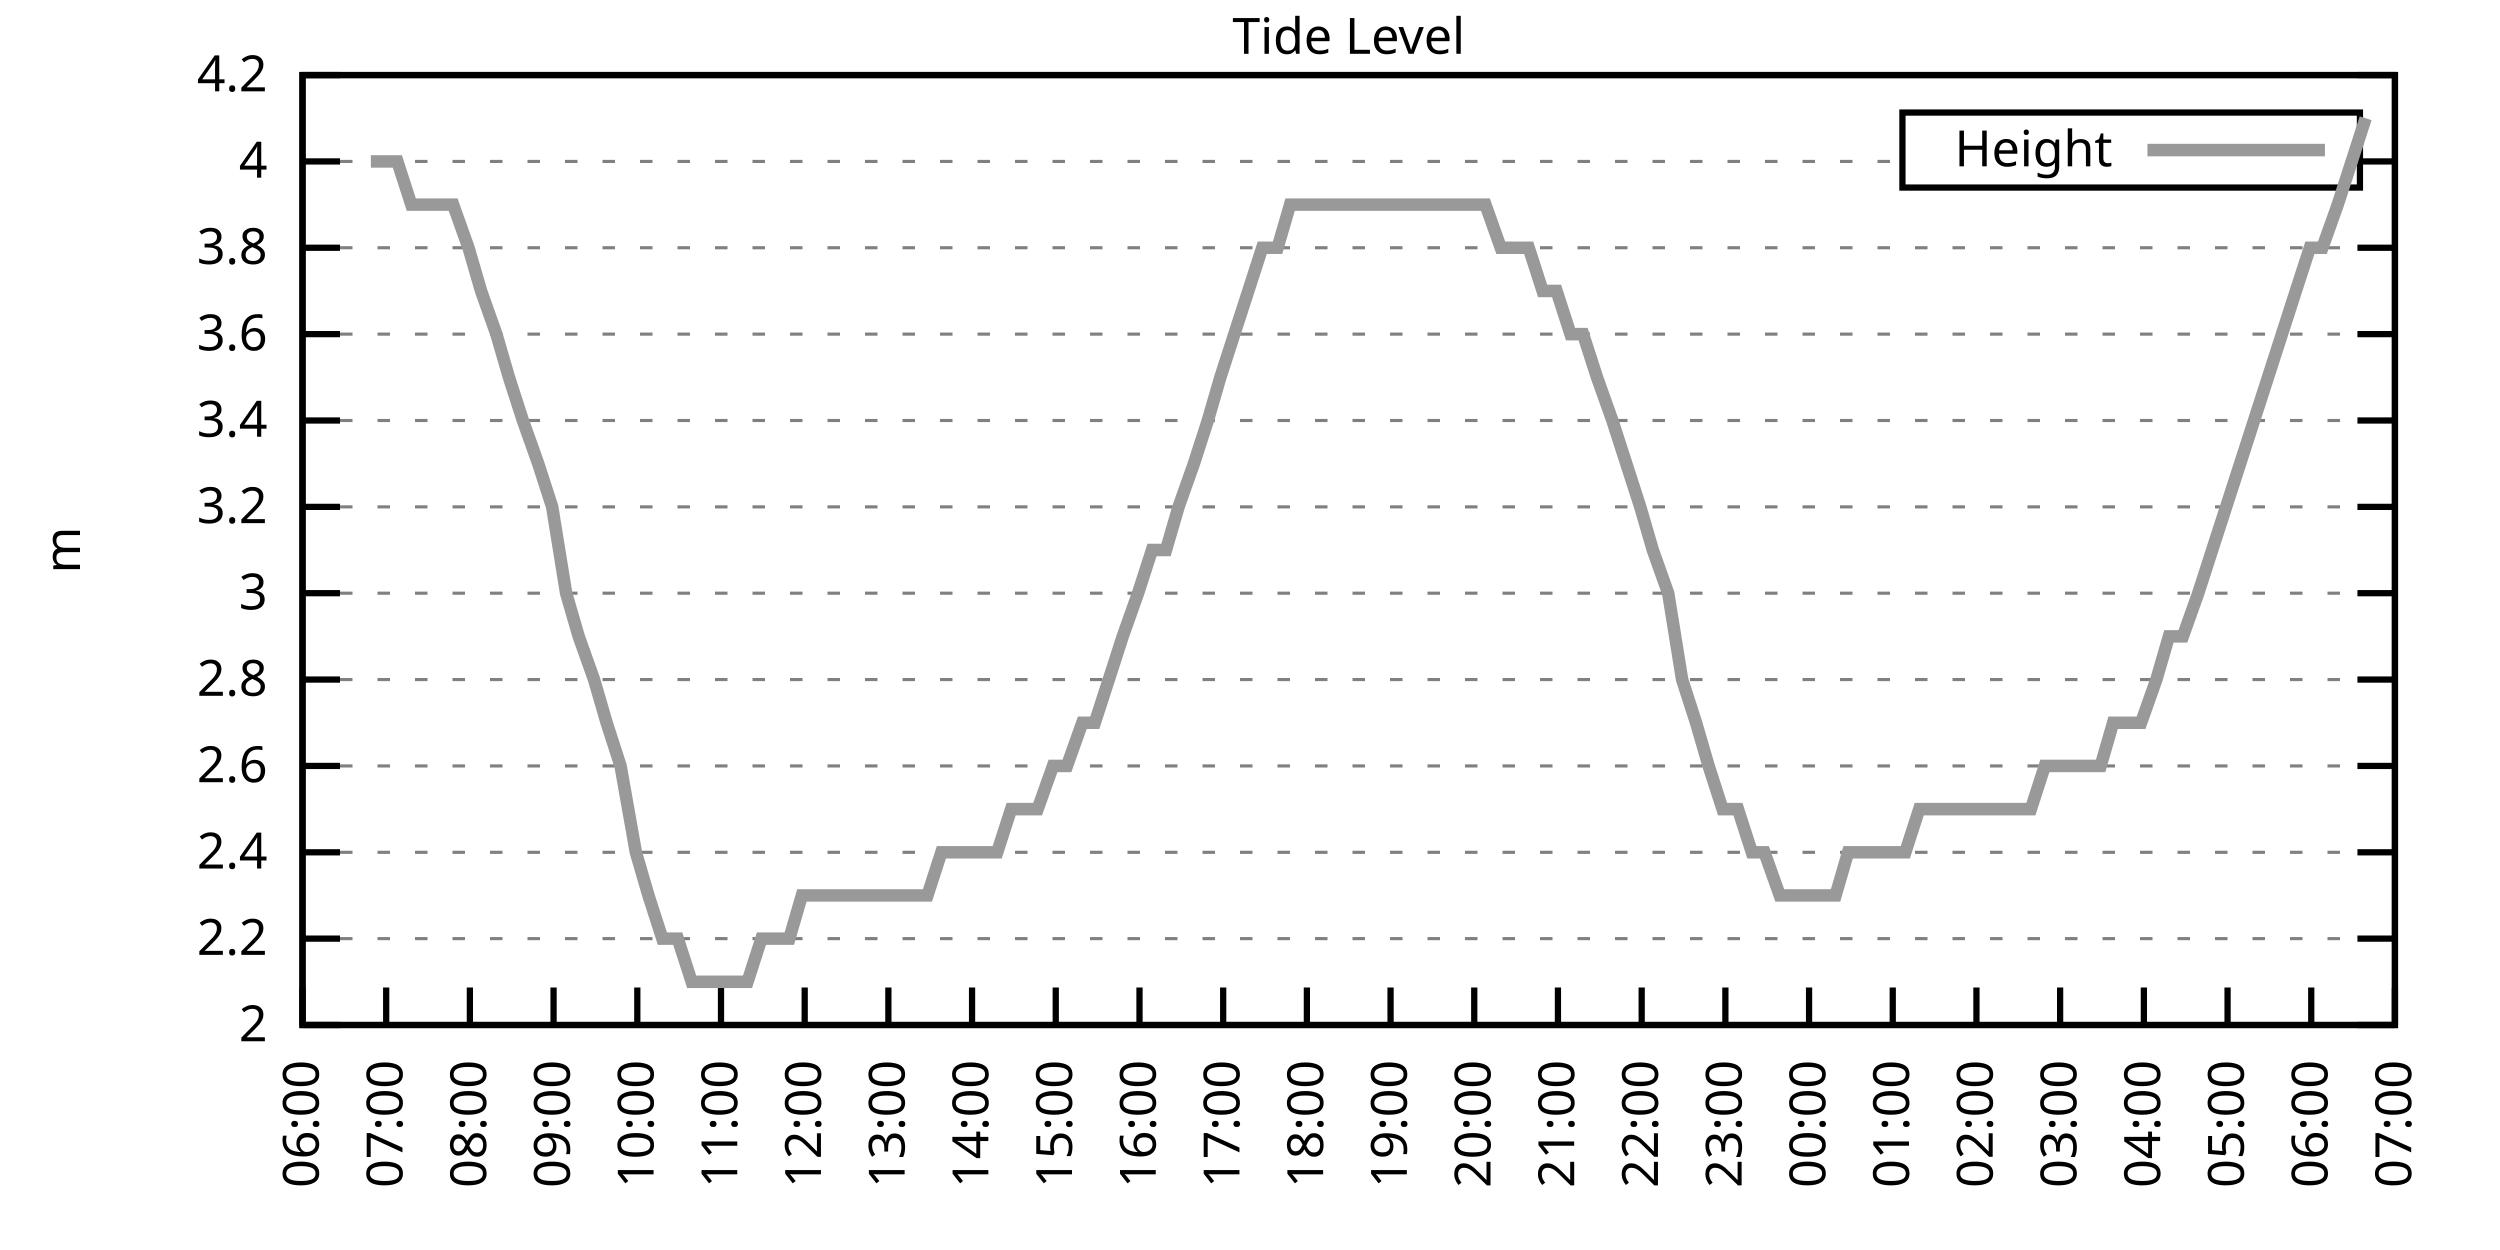
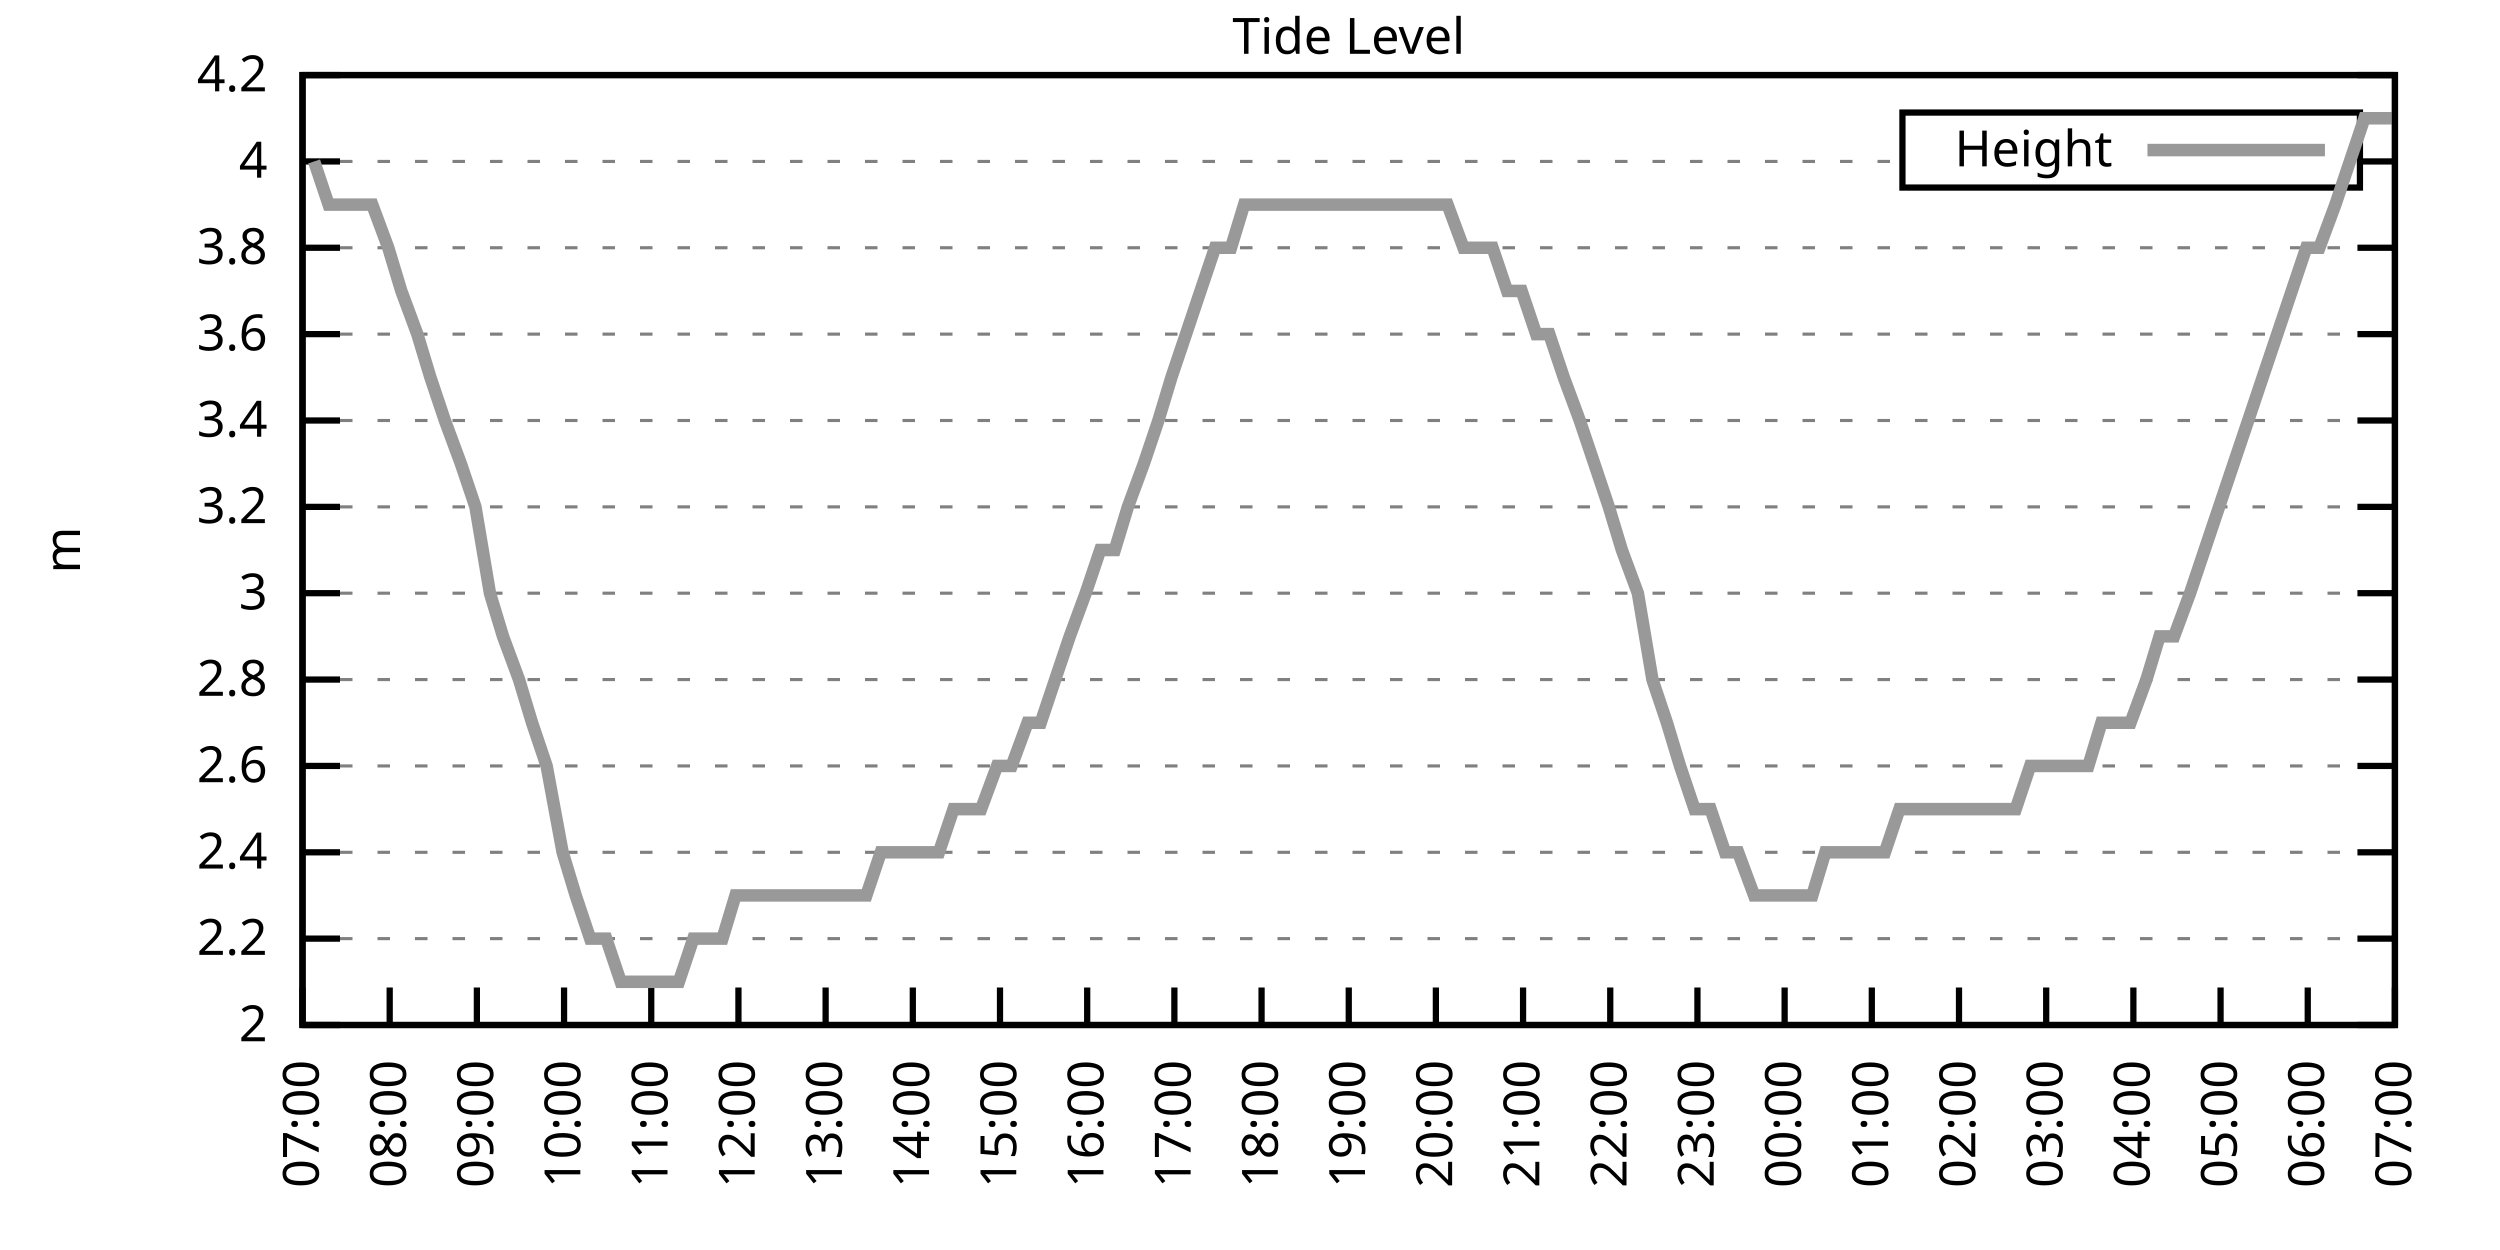
<svg xmlns="http://www.w3.org/2000/svg" xmlns:xlink="http://www.w3.org/1999/xlink" width="400" height="200" viewBox="0 0 400 200">
  <g id="gnuplot_canvas">
    <rect x="0" y="0" width="400" height="200" fill="none" />
    <defs>
      <circle id="gpDot" r="0.5" stroke-width="0.5" stroke="currentColor" />
      <path id="gpPt0" stroke-width="0.333" stroke="currentColor" d="M-1,0 h2 M0,-1 v2" />
      <path id="gpPt1" stroke-width="0.333" stroke="currentColor" d="M-1,-1 L1,1 M1,-1 L-1,1" />
      <path id="gpPt2" stroke-width="0.333" stroke="currentColor" d="M-1,0 L1,0 M0,-1 L0,1 M-1,-1 L1,1 M-1,1 L1,-1" />
      <rect id="gpPt3" stroke-width="0.333" stroke="currentColor" x="-1" y="-1" width="2" height="2" />
      <rect id="gpPt4" stroke-width="0.333" stroke="currentColor" fill="currentColor" x="-1" y="-1" width="2" height="2" />
      <circle id="gpPt5" stroke-width="0.333" stroke="currentColor" cx="0" cy="0" r="1" />
      <use xlink:href="#gpPt5" id="gpPt6" fill="currentColor" stroke="none" />
      <path id="gpPt7" stroke-width="0.333" stroke="currentColor" d="M0,-1.33 L-1.33,0.67 L1.33,0.67 z" />
      <use xlink:href="#gpPt7" id="gpPt8" fill="currentColor" stroke="none" />
      <use xlink:href="#gpPt7" id="gpPt9" stroke="currentColor" transform="rotate(180)" />
      <use xlink:href="#gpPt9" id="gpPt10" fill="currentColor" stroke="none" />
      <use xlink:href="#gpPt3" id="gpPt11" stroke="currentColor" transform="rotate(45)" />
      <use xlink:href="#gpPt11" id="gpPt12" fill="currentColor" stroke="none" />
      <path id="gpPt13" stroke-width="0.333" stroke="currentColor" d="M0,1.330 L1.265,0.411 L0.782,-1.067 L-0.782,-1.076 L-1.265,0.411 z" />
      <use xlink:href="#gpPt13" id="gpPt14" fill="currentColor" stroke="none" />
      <filter id="textbox" filterUnits="objectBoundingBox" x="0" y="0" height="1" width="1">
        <feFlood flood-color="white" flood-opacity="1" result="bgnd" />
        <feComposite in="SourceGraphic" in2="bgnd" operator="atop" />
      </filter>
      <filter id="greybox" filterUnits="objectBoundingBox" x="0" y="0" height="1" width="1">
        <feFlood flood-color="lightgrey" flood-opacity="1" result="grey" />
        <feComposite in="SourceGraphic" in2="grey" operator="atop" />
      </filter>
    </defs>
    <g fill="none" color="white" stroke="currentColor" stroke-width="1.00" stroke-linecap="butt" stroke-linejoin="miter">
</g>
    <g fill="none" color="black" stroke="currentColor" stroke-width="1.00" stroke-linecap="butt" stroke-linejoin="miter">
      <g stroke="none" shape-rendering="crispEdges">
        <polygon fill="rgb(255, 255, 255)" points="48.40,164.00 383.18,164.00 383.18,12.02 48.40,12.02 " />
      </g>
    </g>
    <g fill="none" color="black" stroke="currentColor" stroke-width="1.00" stroke-linecap="butt" stroke-linejoin="miter">
</g>
    <g fill="none" color="black" stroke="black" stroke-width="0.50" stroke-linecap="butt" stroke-linejoin="miter">
</g>
    <g fill="none" color="gray" stroke="currentColor" stroke-width="0.50" stroke-linecap="butt" stroke-linejoin="miter">
      <path stroke="gray" stroke-dasharray="2,4" class="gridline" d="M48.40,164.00 L383.19,164.00  " />
    </g>
    <g fill="none" color="gray" stroke="gray" stroke-width="1.00" stroke-linecap="butt" stroke-linejoin="miter">
</g>
    <g fill="none" color="black" stroke="currentColor" stroke-width="1.00" stroke-linecap="butt" stroke-linejoin="miter">
      <path stroke="black" d="M48.40,164.00 L54.40,164.00 M383.19,164.00 L377.19,164.00  " />
      <g transform="translate(42.80,166.60)" stroke="none" fill="black" font-family="Sans" font-size="8.00" text-anchor="end">
        <text>
          <tspan font-family="Sans"> 2</tspan>
        </text>
      </g>
    </g>
    <g fill="none" color="black" stroke="currentColor" stroke-width="1.00" stroke-linecap="butt" stroke-linejoin="miter">
</g>
    <g fill="none" color="black" stroke="black" stroke-width="0.50" stroke-linecap="butt" stroke-linejoin="miter">
</g>
    <g fill="none" color="gray" stroke="currentColor" stroke-width="0.50" stroke-linecap="butt" stroke-linejoin="miter">
      <path stroke="gray" stroke-dasharray="2,4" class="gridline" d="M48.40,150.18 L383.19,150.18  " />
    </g>
    <g fill="none" color="gray" stroke="gray" stroke-width="1.00" stroke-linecap="butt" stroke-linejoin="miter">
</g>
    <g fill="none" color="black" stroke="currentColor" stroke-width="1.00" stroke-linecap="butt" stroke-linejoin="miter">
      <path stroke="black" d="M48.40,150.18 L54.40,150.18 M383.19,150.18 L377.19,150.18  " />
      <g transform="translate(42.80,152.78)" stroke="none" fill="black" font-family="Sans" font-size="8.00" text-anchor="end">
        <text>
          <tspan font-family="Sans"> 2.2</tspan>
        </text>
      </g>
    </g>
    <g fill="none" color="black" stroke="currentColor" stroke-width="1.00" stroke-linecap="butt" stroke-linejoin="miter">
</g>
    <g fill="none" color="black" stroke="black" stroke-width="0.50" stroke-linecap="butt" stroke-linejoin="miter">
</g>
    <g fill="none" color="gray" stroke="currentColor" stroke-width="0.50" stroke-linecap="butt" stroke-linejoin="miter">
      <path stroke="gray" stroke-dasharray="2,4" class="gridline" d="M48.40,136.37 L383.19,136.37  " />
    </g>
    <g fill="none" color="gray" stroke="gray" stroke-width="1.00" stroke-linecap="butt" stroke-linejoin="miter">
</g>
    <g fill="none" color="black" stroke="currentColor" stroke-width="1.00" stroke-linecap="butt" stroke-linejoin="miter">
      <path stroke="black" d="M48.40,136.37 L54.40,136.37 M383.19,136.37 L377.19,136.37  " />
      <g transform="translate(42.80,138.97)" stroke="none" fill="black" font-family="Sans" font-size="8.00" text-anchor="end">
        <text>
          <tspan font-family="Sans"> 2.4</tspan>
        </text>
      </g>
    </g>
    <g fill="none" color="black" stroke="currentColor" stroke-width="1.00" stroke-linecap="butt" stroke-linejoin="miter">
</g>
    <g fill="none" color="black" stroke="black" stroke-width="0.50" stroke-linecap="butt" stroke-linejoin="miter">
</g>
    <g fill="none" color="gray" stroke="currentColor" stroke-width="0.50" stroke-linecap="butt" stroke-linejoin="miter">
      <path stroke="gray" stroke-dasharray="2,4" class="gridline" d="M48.40,122.55 L383.19,122.55  " />
    </g>
    <g fill="none" color="gray" stroke="gray" stroke-width="1.00" stroke-linecap="butt" stroke-linejoin="miter">
</g>
    <g fill="none" color="black" stroke="currentColor" stroke-width="1.00" stroke-linecap="butt" stroke-linejoin="miter">
      <path stroke="black" d="M48.40,122.55 L54.40,122.55 M383.19,122.55 L377.19,122.55  " />
      <g transform="translate(42.80,125.15)" stroke="none" fill="black" font-family="Sans" font-size="8.00" text-anchor="end">
        <text>
          <tspan font-family="Sans"> 2.6</tspan>
        </text>
      </g>
    </g>
    <g fill="none" color="black" stroke="currentColor" stroke-width="1.00" stroke-linecap="butt" stroke-linejoin="miter">
</g>
    <g fill="none" color="black" stroke="black" stroke-width="0.50" stroke-linecap="butt" stroke-linejoin="miter">
</g>
    <g fill="none" color="gray" stroke="currentColor" stroke-width="0.50" stroke-linecap="butt" stroke-linejoin="miter">
      <path stroke="gray" stroke-dasharray="2,4" class="gridline" d="M48.40,108.73 L383.19,108.73  " />
    </g>
    <g fill="none" color="gray" stroke="gray" stroke-width="1.00" stroke-linecap="butt" stroke-linejoin="miter">
</g>
    <g fill="none" color="black" stroke="currentColor" stroke-width="1.00" stroke-linecap="butt" stroke-linejoin="miter">
      <path stroke="black" d="M48.40,108.73 L54.40,108.73 M383.19,108.73 L377.19,108.73  " />
      <g transform="translate(42.80,111.33)" stroke="none" fill="black" font-family="Sans" font-size="8.00" text-anchor="end">
        <text>
          <tspan font-family="Sans"> 2.8</tspan>
        </text>
      </g>
    </g>
    <g fill="none" color="black" stroke="currentColor" stroke-width="1.00" stroke-linecap="butt" stroke-linejoin="miter">
</g>
    <g fill="none" color="black" stroke="black" stroke-width="0.50" stroke-linecap="butt" stroke-linejoin="miter">
</g>
    <g fill="none" color="gray" stroke="currentColor" stroke-width="0.50" stroke-linecap="butt" stroke-linejoin="miter">
      <path stroke="gray" stroke-dasharray="2,4" class="gridline" d="M48.40,94.91 L383.19,94.91  " />
    </g>
    <g fill="none" color="gray" stroke="gray" stroke-width="1.00" stroke-linecap="butt" stroke-linejoin="miter">
</g>
    <g fill="none" color="black" stroke="currentColor" stroke-width="1.00" stroke-linecap="butt" stroke-linejoin="miter">
      <path stroke="black" d="M48.40,94.91 L54.40,94.91 M383.19,94.91 L377.19,94.91  " />
      <g transform="translate(42.80,97.51)" stroke="none" fill="black" font-family="Sans" font-size="8.00" text-anchor="end">
        <text>
          <tspan font-family="Sans"> 3</tspan>
        </text>
      </g>
    </g>
    <g fill="none" color="black" stroke="currentColor" stroke-width="1.00" stroke-linecap="butt" stroke-linejoin="miter">
</g>
    <g fill="none" color="black" stroke="black" stroke-width="0.50" stroke-linecap="butt" stroke-linejoin="miter">
</g>
    <g fill="none" color="gray" stroke="currentColor" stroke-width="0.50" stroke-linecap="butt" stroke-linejoin="miter">
      <path stroke="gray" stroke-dasharray="2,4" class="gridline" d="M48.40,81.10 L383.19,81.10  " />
    </g>
    <g fill="none" color="gray" stroke="gray" stroke-width="1.00" stroke-linecap="butt" stroke-linejoin="miter">
</g>
    <g fill="none" color="black" stroke="currentColor" stroke-width="1.00" stroke-linecap="butt" stroke-linejoin="miter">
      <path stroke="black" d="M48.40,81.10 L54.40,81.10 M383.19,81.10 L377.19,81.10  " />
      <g transform="translate(42.80,83.70)" stroke="none" fill="black" font-family="Sans" font-size="8.00" text-anchor="end">
        <text>
          <tspan font-family="Sans"> 3.2</tspan>
        </text>
      </g>
    </g>
    <g fill="none" color="black" stroke="currentColor" stroke-width="1.00" stroke-linecap="butt" stroke-linejoin="miter">
</g>
    <g fill="none" color="black" stroke="black" stroke-width="0.50" stroke-linecap="butt" stroke-linejoin="miter">
</g>
    <g fill="none" color="gray" stroke="currentColor" stroke-width="0.50" stroke-linecap="butt" stroke-linejoin="miter">
      <path stroke="gray" stroke-dasharray="2,4" class="gridline" d="M48.40,67.28 L383.19,67.28  " />
    </g>
    <g fill="none" color="gray" stroke="gray" stroke-width="1.00" stroke-linecap="butt" stroke-linejoin="miter">
</g>
    <g fill="none" color="black" stroke="currentColor" stroke-width="1.00" stroke-linecap="butt" stroke-linejoin="miter">
      <path stroke="black" d="M48.40,67.28 L54.40,67.28 M383.19,67.28 L377.19,67.28  " />
      <g transform="translate(42.80,69.88)" stroke="none" fill="black" font-family="Sans" font-size="8.00" text-anchor="end">
        <text>
          <tspan font-family="Sans"> 3.4</tspan>
        </text>
      </g>
    </g>
    <g fill="none" color="black" stroke="currentColor" stroke-width="1.00" stroke-linecap="butt" stroke-linejoin="miter">
</g>
    <g fill="none" color="black" stroke="black" stroke-width="0.50" stroke-linecap="butt" stroke-linejoin="miter">
</g>
    <g fill="none" color="gray" stroke="currentColor" stroke-width="0.50" stroke-linecap="butt" stroke-linejoin="miter">
      <path stroke="gray" stroke-dasharray="2,4" class="gridline" d="M48.40,53.46 L383.19,53.46  " />
    </g>
    <g fill="none" color="gray" stroke="gray" stroke-width="1.00" stroke-linecap="butt" stroke-linejoin="miter">
</g>
    <g fill="none" color="black" stroke="currentColor" stroke-width="1.00" stroke-linecap="butt" stroke-linejoin="miter">
      <path stroke="black" d="M48.40,53.46 L54.40,53.46 M383.19,53.46 L377.19,53.46  " />
      <g transform="translate(42.80,56.06)" stroke="none" fill="black" font-family="Sans" font-size="8.00" text-anchor="end">
        <text>
          <tspan font-family="Sans"> 3.6</tspan>
        </text>
      </g>
    </g>
    <g fill="none" color="black" stroke="currentColor" stroke-width="1.00" stroke-linecap="butt" stroke-linejoin="miter">
</g>
    <g fill="none" color="black" stroke="black" stroke-width="0.50" stroke-linecap="butt" stroke-linejoin="miter">
</g>
    <g fill="none" color="gray" stroke="currentColor" stroke-width="0.50" stroke-linecap="butt" stroke-linejoin="miter">
      <path stroke="gray" stroke-dasharray="2,4" class="gridline" d="M48.40,39.64 L383.19,39.64  " />
    </g>
    <g fill="none" color="gray" stroke="gray" stroke-width="1.00" stroke-linecap="butt" stroke-linejoin="miter">
</g>
    <g fill="none" color="black" stroke="currentColor" stroke-width="1.00" stroke-linecap="butt" stroke-linejoin="miter">
      <path stroke="black" d="M48.40,39.64 L54.40,39.64 M383.19,39.64 L377.19,39.64  " />
      <g transform="translate(42.80,42.24)" stroke="none" fill="black" font-family="Sans" font-size="8.00" text-anchor="end">
        <text>
          <tspan font-family="Sans"> 3.8</tspan>
        </text>
      </g>
    </g>
    <g fill="none" color="black" stroke="currentColor" stroke-width="1.00" stroke-linecap="butt" stroke-linejoin="miter">
</g>
    <g fill="none" color="black" stroke="black" stroke-width="0.50" stroke-linecap="butt" stroke-linejoin="miter">
</g>
    <g fill="none" color="gray" stroke="currentColor" stroke-width="0.50" stroke-linecap="butt" stroke-linejoin="miter">
      <path stroke="gray" stroke-dasharray="2,4" class="gridline" d="M48.40,25.83 L304.39,25.83 M377.59,25.83 L383.19,25.83  " />
    </g>
    <g fill="none" color="gray" stroke="gray" stroke-width="1.00" stroke-linecap="butt" stroke-linejoin="miter">
</g>
    <g fill="none" color="black" stroke="currentColor" stroke-width="1.00" stroke-linecap="butt" stroke-linejoin="miter">
      <path stroke="black" d="M48.40,25.83 L54.40,25.83 M383.19,25.83 L377.19,25.83  " />
      <g transform="translate(42.80,28.43)" stroke="none" fill="black" font-family="Sans" font-size="8.00" text-anchor="end">
        <text>
          <tspan font-family="Sans"> 4</tspan>
        </text>
      </g>
    </g>
    <g fill="none" color="black" stroke="currentColor" stroke-width="1.00" stroke-linecap="butt" stroke-linejoin="miter">
</g>
    <g fill="none" color="black" stroke="black" stroke-width="0.50" stroke-linecap="butt" stroke-linejoin="miter">
</g>
    <g fill="none" color="gray" stroke="currentColor" stroke-width="0.50" stroke-linecap="butt" stroke-linejoin="miter">
      <path stroke="gray" stroke-dasharray="2,4" class="gridline" d="M48.40,12.01 L383.19,12.01  " />
    </g>
    <g fill="none" color="gray" stroke="gray" stroke-width="1.00" stroke-linecap="butt" stroke-linejoin="miter">
</g>
    <g fill="none" color="black" stroke="currentColor" stroke-width="1.00" stroke-linecap="butt" stroke-linejoin="miter">
      <path stroke="black" d="M48.40,12.01 L54.40,12.01 M383.19,12.01 L377.19,12.01  " />
      <g transform="translate(42.80,14.61)" stroke="none" fill="black" font-family="Sans" font-size="8.00" text-anchor="end">
        <text>
          <tspan font-family="Sans"> 4.2</tspan>
        </text>
      </g>
    </g>
    <g fill="none" color="black" stroke="currentColor" stroke-width="1.00" stroke-linecap="butt" stroke-linejoin="miter">
      <path stroke="black" d="M48.40,164.00 L48.40,158.00  " />
      <g transform="translate(51.00,169.60) rotate(270.00)" stroke="none" fill="black" font-family="Sans" font-size="8.00" text-anchor="end">
        <text>
-           <tspan font-family="Sans">06:00</tspan>
-         </text>
-       </g>
-     </g>
-     <g fill="none" color="black" stroke="currentColor" stroke-width="1.00" stroke-linecap="butt" stroke-linejoin="miter">
-       <path stroke="black" d="M61.79,164.00 L61.79,158.00  " />
-       <g transform="translate(64.39,169.60) rotate(270.00)" stroke="none" fill="black" font-family="Sans" font-size="8.00" text-anchor="end">
-         <text>
          <tspan font-family="Sans">07:00</tspan>
        </text>
      </g>
    </g>
    <g fill="none" color="black" stroke="currentColor" stroke-width="1.00" stroke-linecap="butt" stroke-linejoin="miter">
-       <path stroke="black" d="M75.18,164.00 L75.18,158.00  " />
-       <g transform="translate(77.78,169.60) rotate(270.00)" stroke="none" fill="black" font-family="Sans" font-size="8.00" text-anchor="end">
+       <path stroke="black" d="M62.35,164.00 L62.35,158.00  " />
+       <g transform="translate(64.95,169.60) rotate(270.00)" stroke="none" fill="black" font-family="Sans" font-size="8.00" text-anchor="end">
        <text>
          <tspan font-family="Sans">08:00</tspan>
        </text>
      </g>
    </g>
    <g fill="none" color="black" stroke="currentColor" stroke-width="1.00" stroke-linecap="butt" stroke-linejoin="miter">
-       <path stroke="black" d="M88.57,164.00 L88.57,158.00  " />
-       <g transform="translate(91.17,169.60) rotate(270.00)" stroke="none" fill="black" font-family="Sans" font-size="8.00" text-anchor="end">
+       <path stroke="black" d="M76.30,164.00 L76.30,158.00  " />
+       <g transform="translate(78.90,169.60) rotate(270.00)" stroke="none" fill="black" font-family="Sans" font-size="8.00" text-anchor="end">
        <text>
          <tspan font-family="Sans">09:00</tspan>
        </text>
      </g>
    </g>
    <g fill="none" color="black" stroke="currentColor" stroke-width="1.00" stroke-linecap="butt" stroke-linejoin="miter">
-       <path stroke="black" d="M101.97,164.00 L101.97,158.00  " />
-       <g transform="translate(104.57,169.60) rotate(270.00)" stroke="none" fill="black" font-family="Sans" font-size="8.00" text-anchor="end">
+       <path stroke="black" d="M90.25,164.00 L90.25,158.00  " />
+       <g transform="translate(92.85,169.60) rotate(270.00)" stroke="none" fill="black" font-family="Sans" font-size="8.00" text-anchor="end">
        <text>
          <tspan font-family="Sans">10:00</tspan>
        </text>
      </g>
    </g>
    <g fill="none" color="black" stroke="currentColor" stroke-width="1.00" stroke-linecap="butt" stroke-linejoin="miter">
-       <path stroke="black" d="M115.36,164.00 L115.36,158.00  " />
-       <g transform="translate(117.96,169.60) rotate(270.00)" stroke="none" fill="black" font-family="Sans" font-size="8.00" text-anchor="end">
+       <path stroke="black" d="M104.20,164.00 L104.20,158.00  " />
+       <g transform="translate(106.80,169.60) rotate(270.00)" stroke="none" fill="black" font-family="Sans" font-size="8.00" text-anchor="end">
        <text>
          <tspan font-family="Sans">11:00</tspan>
        </text>
      </g>
    </g>
    <g fill="none" color="black" stroke="currentColor" stroke-width="1.00" stroke-linecap="butt" stroke-linejoin="miter">
-       <path stroke="black" d="M128.75,164.00 L128.75,158.00  " />
-       <g transform="translate(131.35,169.60) rotate(270.00)" stroke="none" fill="black" font-family="Sans" font-size="8.00" text-anchor="end">
+       <path stroke="black" d="M118.15,164.00 L118.15,158.00  " />
+       <g transform="translate(120.75,169.60) rotate(270.00)" stroke="none" fill="black" font-family="Sans" font-size="8.00" text-anchor="end">
        <text>
          <tspan font-family="Sans">12:00</tspan>
        </text>
      </g>
    </g>
    <g fill="none" color="black" stroke="currentColor" stroke-width="1.00" stroke-linecap="butt" stroke-linejoin="miter">
-       <path stroke="black" d="M142.14,164.00 L142.14,158.00  " />
-       <g transform="translate(144.74,169.60) rotate(270.00)" stroke="none" fill="black" font-family="Sans" font-size="8.00" text-anchor="end">
+       <path stroke="black" d="M132.10,164.00 L132.10,158.00  " />
+       <g transform="translate(134.70,169.60) rotate(270.00)" stroke="none" fill="black" font-family="Sans" font-size="8.00" text-anchor="end">
        <text>
          <tspan font-family="Sans">13:00</tspan>
        </text>
      </g>
    </g>
    <g fill="none" color="black" stroke="currentColor" stroke-width="1.00" stroke-linecap="butt" stroke-linejoin="miter">
-       <path stroke="black" d="M155.53,164.00 L155.53,158.00  " />
-       <g transform="translate(158.13,169.60) rotate(270.00)" stroke="none" fill="black" font-family="Sans" font-size="8.00" text-anchor="end">
+       <path stroke="black" d="M146.05,164.00 L146.05,158.00  " />
+       <g transform="translate(148.65,169.60) rotate(270.00)" stroke="none" fill="black" font-family="Sans" font-size="8.00" text-anchor="end">
        <text>
          <tspan font-family="Sans">14:00</tspan>
        </text>
      </g>
    </g>
    <g fill="none" color="black" stroke="currentColor" stroke-width="1.00" stroke-linecap="butt" stroke-linejoin="miter">
-       <path stroke="black" d="M168.92,164.00 L168.92,158.00  " />
-       <g transform="translate(171.52,169.60) rotate(270.00)" stroke="none" fill="black" font-family="Sans" font-size="8.00" text-anchor="end">
+       <path stroke="black" d="M160.00,164.00 L160.00,158.00  " />
+       <g transform="translate(162.60,169.60) rotate(270.00)" stroke="none" fill="black" font-family="Sans" font-size="8.00" text-anchor="end">
        <text>
          <tspan font-family="Sans">15:00</tspan>
        </text>
      </g>
    </g>
    <g fill="none" color="black" stroke="currentColor" stroke-width="1.00" stroke-linecap="butt" stroke-linejoin="miter">
-       <path stroke="black" d="M182.32,164.00 L182.32,158.00  " />
-       <g transform="translate(184.92,169.60) rotate(270.00)" stroke="none" fill="black" font-family="Sans" font-size="8.00" text-anchor="end">
+       <path stroke="black" d="M173.95,164.00 L173.95,158.00  " />
+       <g transform="translate(176.55,169.60) rotate(270.00)" stroke="none" fill="black" font-family="Sans" font-size="8.00" text-anchor="end">
        <text>
          <tspan font-family="Sans">16:00</tspan>
        </text>
      </g>
    </g>
    <g fill="none" color="black" stroke="currentColor" stroke-width="1.00" stroke-linecap="butt" stroke-linejoin="miter">
-       <path stroke="black" d="M195.71,164.00 L195.71,158.00  " />
-       <g transform="translate(198.31,169.60) rotate(270.00)" stroke="none" fill="black" font-family="Sans" font-size="8.00" text-anchor="end">
+       <path stroke="black" d="M187.90,164.00 L187.90,158.00  " />
+       <g transform="translate(190.50,169.60) rotate(270.00)" stroke="none" fill="black" font-family="Sans" font-size="8.00" text-anchor="end">
        <text>
          <tspan font-family="Sans">17:00</tspan>
        </text>
      </g>
    </g>
    <g fill="none" color="black" stroke="currentColor" stroke-width="1.00" stroke-linecap="butt" stroke-linejoin="miter">
-       <path stroke="black" d="M209.10,164.00 L209.10,158.00  " />
-       <g transform="translate(211.70,169.60) rotate(270.00)" stroke="none" fill="black" font-family="Sans" font-size="8.00" text-anchor="end">
+       <path stroke="black" d="M201.85,164.00 L201.85,158.00  " />
+       <g transform="translate(204.45,169.60) rotate(270.00)" stroke="none" fill="black" font-family="Sans" font-size="8.00" text-anchor="end">
        <text>
          <tspan font-family="Sans">18:00</tspan>
        </text>
      </g>
    </g>
    <g fill="none" color="black" stroke="currentColor" stroke-width="1.00" stroke-linecap="butt" stroke-linejoin="miter">
-       <path stroke="black" d="M222.49,164.00 L222.49,158.00  " />
-       <g transform="translate(225.09,169.60) rotate(270.00)" stroke="none" fill="black" font-family="Sans" font-size="8.00" text-anchor="end">
+       <path stroke="black" d="M215.80,164.00 L215.80,158.00  " />
+       <g transform="translate(218.40,169.60) rotate(270.00)" stroke="none" fill="black" font-family="Sans" font-size="8.00" text-anchor="end">
        <text>
          <tspan font-family="Sans">19:00</tspan>
        </text>
      </g>
    </g>
    <g fill="none" color="black" stroke="currentColor" stroke-width="1.00" stroke-linecap="butt" stroke-linejoin="miter">
-       <path stroke="black" d="M235.88,164.00 L235.88,158.00  " />
-       <g transform="translate(238.48,169.60) rotate(270.00)" stroke="none" fill="black" font-family="Sans" font-size="8.00" text-anchor="end">
+       <path stroke="black" d="M229.74,164.00 L229.74,158.00  " />
+       <g transform="translate(232.34,169.60) rotate(270.00)" stroke="none" fill="black" font-family="Sans" font-size="8.00" text-anchor="end">
        <text>
          <tspan font-family="Sans">20:00</tspan>
        </text>
      </g>
    </g>
    <g fill="none" color="black" stroke="currentColor" stroke-width="1.00" stroke-linecap="butt" stroke-linejoin="miter">
-       <path stroke="black" d="M249.27,164.00 L249.27,158.00  " />
-       <g transform="translate(251.87,169.60) rotate(270.00)" stroke="none" fill="black" font-family="Sans" font-size="8.00" text-anchor="end">
+       <path stroke="black" d="M243.69,164.00 L243.69,158.00  " />
+       <g transform="translate(246.29,169.60) rotate(270.00)" stroke="none" fill="black" font-family="Sans" font-size="8.00" text-anchor="end">
        <text>
          <tspan font-family="Sans">21:00</tspan>
        </text>
      </g>
    </g>
    <g fill="none" color="black" stroke="currentColor" stroke-width="1.00" stroke-linecap="butt" stroke-linejoin="miter">
-       <path stroke="black" d="M262.67,164.00 L262.67,158.00  " />
-       <g transform="translate(265.27,169.60) rotate(270.00)" stroke="none" fill="black" font-family="Sans" font-size="8.00" text-anchor="end">
+       <path stroke="black" d="M257.64,164.00 L257.64,158.00  " />
+       <g transform="translate(260.24,169.60) rotate(270.00)" stroke="none" fill="black" font-family="Sans" font-size="8.00" text-anchor="end">
        <text>
          <tspan font-family="Sans">22:00</tspan>
        </text>
      </g>
    </g>
    <g fill="none" color="black" stroke="currentColor" stroke-width="1.00" stroke-linecap="butt" stroke-linejoin="miter">
-       <path stroke="black" d="M276.06,164.00 L276.06,158.00  " />
-       <g transform="translate(278.66,169.60) rotate(270.00)" stroke="none" fill="black" font-family="Sans" font-size="8.00" text-anchor="end">
+       <path stroke="black" d="M271.59,164.00 L271.59,158.00  " />
+       <g transform="translate(274.19,169.60) rotate(270.00)" stroke="none" fill="black" font-family="Sans" font-size="8.00" text-anchor="end">
        <text>
          <tspan font-family="Sans">23:00</tspan>
        </text>
      </g>
    </g>
    <g fill="none" color="black" stroke="currentColor" stroke-width="1.00" stroke-linecap="butt" stroke-linejoin="miter">
-       <path stroke="black" d="M289.45,164.00 L289.45,158.00  " />
-       <g transform="translate(292.05,169.60) rotate(270.00)" stroke="none" fill="black" font-family="Sans" font-size="8.00" text-anchor="end">
+       <path stroke="black" d="M285.54,164.00 L285.54,158.00  " />
+       <g transform="translate(288.14,169.60) rotate(270.00)" stroke="none" fill="black" font-family="Sans" font-size="8.00" text-anchor="end">
        <text>
          <tspan font-family="Sans">00:00</tspan>
        </text>
      </g>
    </g>
    <g fill="none" color="black" stroke="currentColor" stroke-width="1.00" stroke-linecap="butt" stroke-linejoin="miter">
-       <path stroke="black" d="M302.84,164.00 L302.84,158.00  " />
-       <g transform="translate(305.44,169.60) rotate(270.00)" stroke="none" fill="black" font-family="Sans" font-size="8.00" text-anchor="end">
+       <path stroke="black" d="M299.49,164.00 L299.49,158.00  " />
+       <g transform="translate(302.09,169.60) rotate(270.00)" stroke="none" fill="black" font-family="Sans" font-size="8.00" text-anchor="end">
        <text>
          <tspan font-family="Sans">01:00</tspan>
        </text>
      </g>
    </g>
    <g fill="none" color="black" stroke="currentColor" stroke-width="1.00" stroke-linecap="butt" stroke-linejoin="miter">
-       <path stroke="black" d="M316.23,164.00 L316.23,158.00  " />
-       <g transform="translate(318.83,169.60) rotate(270.00)" stroke="none" fill="black" font-family="Sans" font-size="8.00" text-anchor="end">
+       <path stroke="black" d="M313.44,164.00 L313.44,158.00  " />
+       <g transform="translate(316.04,169.60) rotate(270.00)" stroke="none" fill="black" font-family="Sans" font-size="8.00" text-anchor="end">
        <text>
          <tspan font-family="Sans">02:00</tspan>
        </text>
      </g>
    </g>
    <g fill="none" color="black" stroke="currentColor" stroke-width="1.00" stroke-linecap="butt" stroke-linejoin="miter">
-       <path stroke="black" d="M329.62,164.00 L329.62,158.00  " />
-       <g transform="translate(332.22,169.60) rotate(270.00)" stroke="none" fill="black" font-family="Sans" font-size="8.00" text-anchor="end">
+       <path stroke="black" d="M327.39,164.00 L327.39,158.00  " />
+       <g transform="translate(329.99,169.60) rotate(270.00)" stroke="none" fill="black" font-family="Sans" font-size="8.00" text-anchor="end">
        <text>
          <tspan font-family="Sans">03:00</tspan>
        </text>
      </g>
    </g>
    <g fill="none" color="black" stroke="currentColor" stroke-width="1.00" stroke-linecap="butt" stroke-linejoin="miter">
-       <path stroke="black" d="M343.02,164.00 L343.02,158.00  " />
-       <g transform="translate(345.62,169.60) rotate(270.00)" stroke="none" fill="black" font-family="Sans" font-size="8.00" text-anchor="end">
+       <path stroke="black" d="M341.34,164.00 L341.34,158.00  " />
+       <g transform="translate(343.94,169.60) rotate(270.00)" stroke="none" fill="black" font-family="Sans" font-size="8.00" text-anchor="end">
        <text>
          <tspan font-family="Sans">04:00</tspan>
        </text>
      </g>
    </g>
    <g fill="none" color="black" stroke="currentColor" stroke-width="1.00" stroke-linecap="butt" stroke-linejoin="miter">
-       <path stroke="black" d="M356.41,164.00 L356.41,158.00  " />
-       <g transform="translate(359.01,169.60) rotate(270.00)" stroke="none" fill="black" font-family="Sans" font-size="8.00" text-anchor="end">
+       <path stroke="black" d="M355.29,164.00 L355.29,158.00  " />
+       <g transform="translate(357.89,169.60) rotate(270.00)" stroke="none" fill="black" font-family="Sans" font-size="8.00" text-anchor="end">
        <text>
          <tspan font-family="Sans">05:00</tspan>
        </text>
      </g>
    </g>
    <g fill="none" color="black" stroke="currentColor" stroke-width="1.00" stroke-linecap="butt" stroke-linejoin="miter">
-       <path stroke="black" d="M369.80,164.00 L369.80,158.00  " />
-       <g transform="translate(372.40,169.60) rotate(270.00)" stroke="none" fill="black" font-family="Sans" font-size="8.00" text-anchor="end">
+       <path stroke="black" d="M369.24,164.00 L369.24,158.00  " />
+       <g transform="translate(371.84,169.60) rotate(270.00)" stroke="none" fill="black" font-family="Sans" font-size="8.00" text-anchor="end">
        <text>
          <tspan font-family="Sans">06:00</tspan>
        </text>
      </g>
    </g>
    <g fill="none" color="black" stroke="currentColor" stroke-width="1.00" stroke-linecap="butt" stroke-linejoin="miter">
      <path stroke="black" d="M383.19,164.00 L383.19,158.00  " />
      <g transform="translate(385.79,169.60) rotate(270.00)" stroke="none" fill="black" font-family="Sans" font-size="8.00" text-anchor="end">
        <text>
          <tspan font-family="Sans">07:00</tspan>
        </text>
      </g>
    </g>
    <g fill="none" color="black" stroke="currentColor" stroke-width="1.00" stroke-linecap="butt" stroke-linejoin="miter">
</g>
    <g fill="none" color="black" stroke="currentColor" stroke-width="1.00" stroke-linecap="butt" stroke-linejoin="miter">
      <path stroke="black" d="M48.40,12.01 L48.40,164.00 L383.19,164.00 L383.19,12.01 L48.40,12.01 Z  " />
    </g>
    <g fill="none" color="black" stroke="currentColor" stroke-width="1.00" stroke-linecap="butt" stroke-linejoin="miter">
</g>
    <g fill="none" color="black" stroke="currentColor" stroke-width="1.00" stroke-linecap="butt" stroke-linejoin="miter">
      <path stroke="black" d="M304.39,30.01 L304.39,18.01 L377.59,18.01 L377.59,30.01 L304.39,30.01 Z  " />
    </g>
    <g id="Tide_level_plot_1">
      <g fill="none" color="white" stroke="black" stroke-width="2.00" stroke-linecap="butt" stroke-linejoin="miter">
</g>
      <g fill="none" color="black" stroke="currentColor" stroke-width="2.00" stroke-linecap="butt" stroke-linejoin="miter">
        <g transform="translate(337.99,26.61)" stroke="none" fill="black" font-family="Sans" font-size="8.00" text-anchor="end">
          <text>
            <tspan font-family="Sans">Height</tspan>
          </text>
        </g>
      </g>
      <g fill="none" color="black" stroke="currentColor" stroke-width="2.00" stroke-linecap="butt" stroke-linejoin="miter">
-         <path stroke="rgb(153, 153, 153)" d="M343.59,24.01 L371.99,24.01 M59.34,25.83 L61.35,25.83 L63.58,25.83 L65.81,32.74 L68.04,32.74 L70.27,32.74   L72.50,32.74 L74.96,39.64 L76.97,46.55 L79.42,53.46 L81.43,60.37 L83.66,67.28 L86.12,74.19 L88.35,81.10   L90.58,94.91 L92.59,101.82 L95.05,108.73 L97.06,115.64 L99.29,122.55 L101.74,136.37 L103.75,143.27 L105.98,150.18   L108.44,150.18 L110.67,157.09 L112.90,157.09 L115.13,157.09 L117.14,157.09 L119.60,157.09 L121.83,150.18 L124.06,150.18   L126.29,150.18 L128.30,143.27 L130.54,143.27 L132.99,143.27 L135.22,143.27 L137.23,143.27 L139.69,143.27 L141.92,143.27   L144.15,143.27 L146.38,143.27 L148.39,143.27 L150.62,136.37 L153.08,136.37 L155.09,136.37 L157.54,136.37 L159.55,136.37   L161.78,129.46 L164.24,129.46 L166.02,129.46 L168.48,122.55 L170.71,122.55 L173.17,115.64 L175.17,115.64 L177.41,108.73   L179.64,101.82 L182.09,94.91 L184.32,88.00 L186.56,88.00 L188.57,81.10 L191.02,74.19 L193.25,67.28 L195.26,60.37   L197.49,53.46 L199.73,46.55 L201.96,39.64 L204.41,39.64 L206.42,32.74 L208.88,32.74 L211.11,32.74 L213.34,32.74   L215.57,32.74 L217.58,32.74 L219.81,32.74 L222.04,32.74 L224.28,32.74 L226.73,32.74 L228.74,32.74 L231.20,32.74   L233.43,32.74 L235.66,32.74 L237.67,32.74 L240.12,39.64 L242.13,39.64 L244.59,39.64 L246.82,46.55 L249.05,46.55   L251.28,53.46 L253.29,53.46 L255.52,60.37 L257.98,67.28 L260.21,74.19 L262.44,81.10 L264.45,88.00 L266.91,94.91   L269.14,108.73 L271.37,115.64 L273.38,122.55 L275.61,129.46 L278.07,129.46 L280.30,136.37 L282.31,136.37 L284.76,143.27   L286.99,143.27 L289.23,143.27 L291.46,143.27 L293.69,143.27 L295.70,136.37 L297.93,136.37 L300.16,136.37 L302.39,136.37   L304.85,136.37 L307.08,129.46 L309.31,129.46 L311.32,129.46 L313.55,129.46 L315.79,129.46 L318.24,129.46 L320.47,129.46   L322.70,129.46 L324.94,129.46 L327.17,122.55 L329.40,122.55 L331.41,122.55 L333.86,122.55 L336.10,122.55 L338.10,115.64   L340.56,115.64 L342.57,115.64 L345.02,108.73 L347.03,101.82 L349.26,101.82 L351.72,94.91 L353.95,88.00 L358.42,74.19   L360.65,67.28 L362.88,60.37 L365.11,53.46 L367.34,46.55 L369.58,39.64 L371.58,39.64 L374.04,32.74 L376.27,25.83   L378.50,18.92  " />
+         <path stroke="rgb(153, 153, 153)" d="M343.59,24.01 L371.99,24.01 M50.26,25.83 L52.58,32.74 L54.91,32.74 L57.23,32.74 L59.56,32.74 L62.12,39.64   L64.21,46.55 L66.77,53.46 L68.86,60.37 L71.18,67.28 L73.74,74.19 L76.07,81.10 L78.39,94.91 L80.48,101.82   L83.04,108.73 L85.13,115.64 L87.46,122.55 L90.02,136.37 L92.11,143.27 L94.43,150.18 L96.99,150.18 L99.32,157.09   L101.64,157.09 L103.97,157.09 L106.06,157.09 L108.62,157.09 L110.94,150.18 L113.27,150.18 L115.59,150.18 L117.68,143.27   L120.01,143.27 L122.57,143.27 L124.89,143.27 L126.98,143.27 L129.54,143.27 L131.87,143.27 L134.19,143.27 L136.51,143.27   L138.61,143.27 L140.93,136.37 L143.49,136.37 L145.58,136.37 L148.14,136.37 L150.23,136.37 L152.56,129.46 L155.11,129.46   L156.97,129.46 L159.53,122.55 L161.86,122.55 L164.41,115.64 L166.51,115.64 L168.83,108.73 L171.16,101.82 L173.71,94.91   L176.04,88.00 L178.36,88.00 L180.46,81.10 L183.01,74.19 L185.34,67.28 L187.43,60.37 L189.76,53.46 L192.08,46.55   L194.41,39.64 L196.96,39.64 L199.06,32.74 L201.61,32.74 L203.94,32.74 L206.26,32.74 L208.59,32.74 L210.68,32.74   L213.01,32.74 L215.33,32.74 L217.65,32.74 L220.21,32.74 L222.30,32.74 L224.86,32.74 L227.19,32.74 L229.51,32.74   L231.60,32.74 L234.16,39.64 L236.25,39.64 L238.81,39.64 L241.14,46.55 L243.46,46.55 L245.79,53.46 L247.88,53.46   L250.20,60.37 L252.76,67.28 L255.09,74.19 L257.41,81.10 L259.50,88.00 L262.06,94.91 L264.39,108.73 L266.71,115.64   L268.80,122.55 L271.13,129.46 L273.69,129.46 L276.01,136.37 L278.10,136.37 L280.66,143.27 L282.99,143.27 L285.31,143.27   L287.64,143.27 L289.96,143.27 L292.05,136.37 L294.38,136.37 L296.70,136.37 L299.03,136.37 L301.58,136.37 L303.91,129.46   L306.23,129.46 L308.33,129.46 L310.65,129.46 L312.98,129.46 L315.53,129.46 L317.86,129.46 L320.18,129.46 L322.51,129.46   L324.83,122.55 L327.16,122.55 L329.25,122.55 L331.81,122.55 L334.13,122.55 L336.23,115.64 L338.78,115.64 L340.88,115.64   L343.43,108.73 L345.53,101.82 L347.85,101.82 L350.41,94.91 L352.73,88.00 L357.38,74.19 L359.71,67.28 L362.03,60.37   L364.36,53.46 L366.68,46.55 L369.01,39.64 L371.10,39.64 L373.66,32.74 L375.98,25.83 L378.31,18.92 L380.40,18.92   L382.73,18.92  " />
      </g>
    </g>
    <g fill="none" color="black" stroke="currentColor" stroke-width="2.00" stroke-linecap="butt" stroke-linejoin="miter">
</g>
    <g fill="none" color="black" stroke="black" stroke-width="1.00" stroke-linecap="butt" stroke-linejoin="miter">
</g>
    <g fill="none" color="black" stroke="currentColor" stroke-width="1.00" stroke-linecap="butt" stroke-linejoin="miter">
      <path stroke="black" d="M48.40,12.01 L48.40,164.00 L383.19,164.00 L383.19,12.01 L48.40,12.01 Z  " />
      <g transform="translate(12.80,88.01) rotate(270.00)" stroke="none" fill="black" font-family="Sans" font-size="8.00" text-anchor="middle">
        <text>
          <tspan font-family="Sans">m</tspan>
        </text>
      </g>
    </g>
    <g fill="none" color="black" stroke="currentColor" stroke-width="1.00" stroke-linecap="butt" stroke-linejoin="miter">
</g>
    <g fill="none" color="black" stroke="currentColor" stroke-width="1.00" stroke-linecap="butt" stroke-linejoin="miter">
      <g transform="translate(215.79,8.61)" stroke="none" fill="black" font-family="Sans" font-size="8.00" text-anchor="middle">
        <text>
          <tspan font-family="Sans">Tide Level</tspan>
        </text>
      </g>
    </g>
    <g fill="none" color="black" stroke="currentColor" stroke-width="1.00" stroke-linecap="butt" stroke-linejoin="miter">
</g>
  </g>
</svg>
